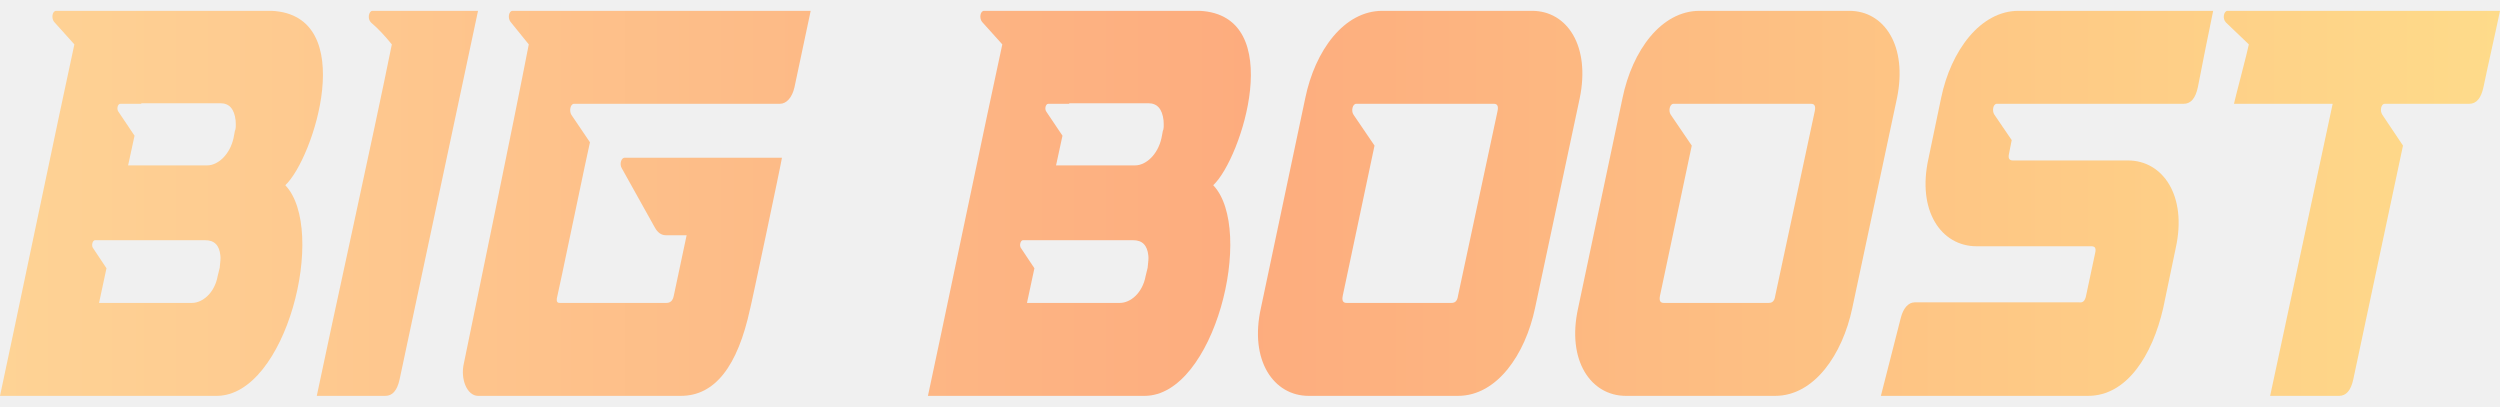
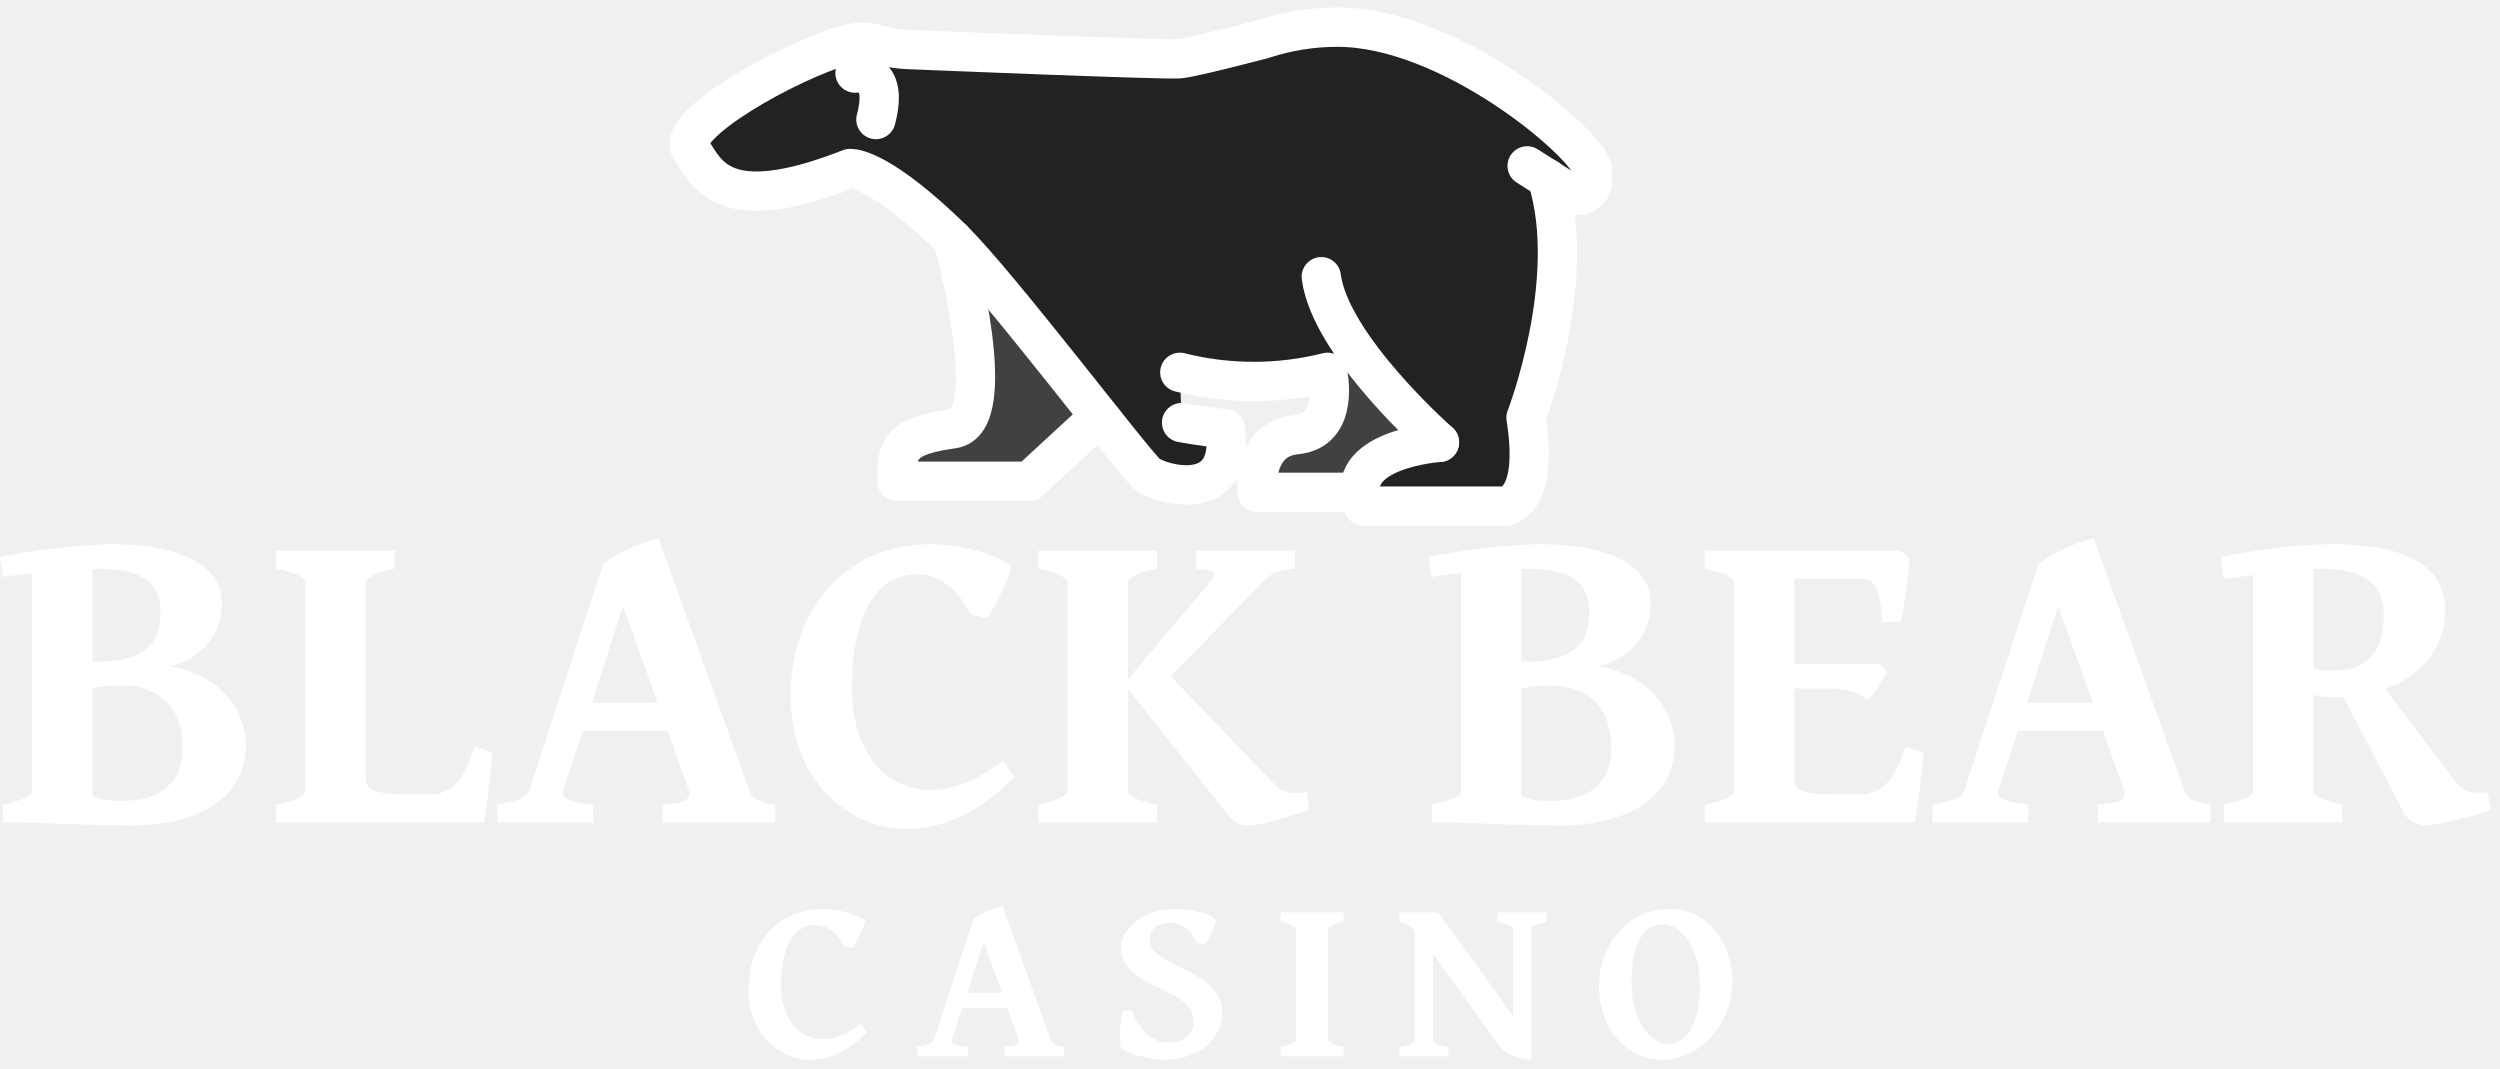
- <svg xmlns="http://www.w3.org/2000/svg" width="209" height="34" viewBox="0 0 209 34" fill="none">
-   <path d="M18.114 33.094H0C0.678 30.013 5.313 7.804 6.217 3.711L4.522 1.826C4.267 1.504 4.38 0.906 4.691 0.906H22.721C30.068 1.274 26.225 13.275 23.851 15.483C27.383 19.207 23.936 33.094 18.114 33.094ZM7.941 20.081C7.743 20.081 7.602 20.541 7.8 20.771L8.902 22.426L8.28 25.323H16.051C16.927 25.323 17.945 24.495 18.199 23.07L18.369 22.38C18.425 21.874 18.453 21.552 18.425 21.369C18.34 20.495 17.916 20.081 17.154 20.081H7.941ZM10.06 8.677C9.834 8.677 9.721 9.137 9.919 9.367L11.247 11.344L10.71 13.827H17.323C18.199 13.827 19.216 12.954 19.527 11.528L19.64 10.93C19.725 10.793 19.725 10.471 19.697 10.057C19.584 9.091 19.16 8.631 18.425 8.631H11.812V8.677H10.06Z" fill="url(#paint0_linear_1829_12566)" />
-   <path d="M26.483 33.094C27.614 27.622 31.287 11.022 32.757 3.711C32.192 3.021 31.655 2.424 31.005 1.872C30.694 1.55 30.835 0.906 31.146 0.906H39.963L33.407 31.715C33.209 32.634 32.813 33.094 32.22 33.094H26.483Z" fill="url(#paint1_linear_1829_12566)" />
-   <path d="M39.966 33.094C39.062 33.094 38.468 31.715 38.779 30.381C39.91 24.863 42.962 10.149 44.205 3.711L42.679 1.826C42.425 1.504 42.538 0.906 42.849 0.906H67.773L66.417 7.298C66.219 8.171 65.739 8.677 65.202 8.677H47.992C47.681 8.677 47.568 9.275 47.766 9.597L49.32 11.896C49.292 11.896 46.579 24.955 46.551 24.955C46.522 25.185 46.579 25.323 46.777 25.323H55.707C56.046 25.323 56.244 25.139 56.328 24.725L57.402 19.667H55.678C55.283 19.667 54.972 19.437 54.746 19.023L51.976 14.057C51.779 13.735 51.92 13.184 52.231 13.184H65.371C65.371 13.367 62.715 25.921 62.715 25.783C61.669 30.657 59.748 33.094 56.922 33.094H39.966Z" fill="url(#paint2_linear_1829_12566)" />
-   <path d="M95.69 33.094H77.576C78.254 30.013 82.888 7.804 83.793 3.711L82.097 1.826C81.843 1.504 81.956 0.906 82.266 0.906H100.296C107.644 1.274 103.8 13.275 101.426 15.483C104.959 19.207 101.511 33.094 95.69 33.094ZM85.516 20.081C85.319 20.081 85.177 20.541 85.375 20.771L86.477 22.426L85.856 25.323H93.627C94.503 25.323 95.52 24.495 95.775 23.07L95.944 22.38C96.001 21.874 96.029 21.552 96.001 21.369C95.916 20.495 95.492 20.081 94.729 20.081H85.516ZM87.636 8.677C87.41 8.677 87.297 9.137 87.495 9.367L88.823 11.344L88.286 13.827H94.898C95.775 13.827 96.792 12.954 97.103 11.528L97.216 10.93C97.301 10.793 97.301 10.471 97.272 10.057C97.159 9.091 96.735 8.631 96.001 8.631H89.388V8.677H87.636Z" fill="url(#paint3_linear_1829_12566)" />
-   <path d="M109.4 33.094C106.489 33.094 104.426 30.151 105.415 25.737L109.117 8.217C109.937 4.217 112.367 0.906 115.56 0.906H128.079C131.018 0.906 132.968 3.849 132.064 8.217L128.334 25.737C127.514 29.645 125.14 33.094 121.89 33.094H109.4ZM112.254 24.725C112.169 25.139 112.282 25.323 112.565 25.323H121.354C121.664 25.323 121.834 25.139 121.89 24.725L125.197 9.275C125.282 8.861 125.169 8.677 124.886 8.677H113.384C113.074 8.677 112.932 9.275 113.158 9.597L114.91 12.172L112.254 24.725Z" fill="url(#paint4_linear_1829_12566)" />
-   <path d="M135.921 33.094C133.01 33.094 130.947 30.151 131.936 25.737L135.638 8.217C136.458 4.217 138.888 0.906 142.081 0.906H154.6C157.539 0.906 159.489 3.849 158.585 8.217L154.854 25.737C154.035 29.645 151.661 33.094 148.411 33.094H135.921ZM138.775 24.725C138.69 25.139 138.803 25.323 139.086 25.323H147.874C148.185 25.323 148.355 25.139 148.411 24.725L151.718 9.275C151.802 8.861 151.689 8.677 151.407 8.677H139.905C139.594 8.677 139.453 9.275 139.679 9.597L141.431 12.172L138.775 24.725Z" fill="url(#paint5_linear_1829_12566)" />
-   <path d="M174.565 33.094H157.242L158.909 26.564C159.107 25.783 159.531 25.277 160.068 25.277H173.83C174.141 25.323 174.31 25.139 174.395 24.725L175.158 21.139C175.243 20.771 175.158 20.587 174.847 20.587H165.239C162.3 20.587 160.237 17.644 161.226 13.23L162.272 8.217C163.091 4.217 165.578 0.906 168.743 0.906H185.021C184.54 3.251 184.201 4.907 183.749 7.252C183.551 8.217 183.156 8.677 182.562 8.677H166.935C166.624 8.677 166.511 9.275 166.737 9.597L168.178 11.712L167.952 12.862C167.867 13.23 167.98 13.414 168.263 13.414H177.899C180.81 13.414 182.873 16.356 181.884 20.771L180.838 25.783C179.934 29.691 177.815 33.094 174.565 33.094Z" fill="url(#paint6_linear_1829_12566)" />
-   <path d="M186.082 1.872C185.771 1.55 185.912 0.906 186.223 0.906H209C208.689 2.424 207.983 5.505 207.615 7.298C207.417 8.217 207.022 8.677 206.428 8.677H199.364C199.053 8.677 198.94 9.275 199.166 9.597L200.89 12.172L196.735 31.715C196.538 32.634 196.142 33.094 195.549 33.094H189.784L195.012 8.677H186.76C186.816 8.355 187.918 4.217 188.003 3.711L186.082 1.872Z" fill="url(#paint7_linear_1829_12566)" />
-   <defs>
-     <linearGradient id="paint0_linear_1829_12566" x1="209" y1="17" x2="0" y2="17" gradientUnits="userSpaceOnUse">
-       <stop stop-color="#FEDB8A" />
-       <stop offset="0.5" stop-color="#FDAC7E" />
-       <stop offset="1" stop-color="#FED395" />
-     </linearGradient>
-     <linearGradient id="paint1_linear_1829_12566" x1="209" y1="17" x2="0" y2="17" gradientUnits="userSpaceOnUse">
-       <stop stop-color="#FEDB8A" />
-       <stop offset="0.5" stop-color="#FDAC7E" />
-       <stop offset="1" stop-color="#FED395" />
-     </linearGradient>
-     <linearGradient id="paint2_linear_1829_12566" x1="209" y1="17" x2="0" y2="17" gradientUnits="userSpaceOnUse">
-       <stop stop-color="#FEDB8A" />
-       <stop offset="0.5" stop-color="#FDAC7E" />
-       <stop offset="1" stop-color="#FED395" />
-     </linearGradient>
-     <linearGradient id="paint3_linear_1829_12566" x1="209" y1="17" x2="0" y2="17" gradientUnits="userSpaceOnUse">
-       <stop stop-color="#FEDB8A" />
-       <stop offset="0.5" stop-color="#FDAC7E" />
-       <stop offset="1" stop-color="#FED395" />
-     </linearGradient>
-     <linearGradient id="paint4_linear_1829_12566" x1="209" y1="17" x2="0" y2="17" gradientUnits="userSpaceOnUse">
-       <stop stop-color="#FEDB8A" />
-       <stop offset="0.5" stop-color="#FDAC7E" />
-       <stop offset="1" stop-color="#FED395" />
-     </linearGradient>
-     <linearGradient id="paint5_linear_1829_12566" x1="209" y1="17" x2="0" y2="17" gradientUnits="userSpaceOnUse">
-       <stop stop-color="#FEDB8A" />
-       <stop offset="0.5" stop-color="#FDAC7E" />
-       <stop offset="1" stop-color="#FED395" />
-     </linearGradient>
-     <linearGradient id="paint6_linear_1829_12566" x1="209" y1="17" x2="0" y2="17" gradientUnits="userSpaceOnUse">
-       <stop stop-color="#FEDB8A" />
-       <stop offset="0.5" stop-color="#FDAC7E" />
-       <stop offset="1" stop-color="#FED395" />
-     </linearGradient>
-     <linearGradient id="paint7_linear_1829_12566" x1="209" y1="17" x2="0" y2="17" gradientUnits="userSpaceOnUse">
-       <stop stop-color="#FEDB8A" />
-       <stop offset="0.5" stop-color="#FDAC7E" />
-       <stop offset="1" stop-color="#FED395" />
-     </linearGradient>
-   </defs>
+ <svg xmlns="http://www.w3.org/2000/svg" width="138" height="59" viewBox="0 0 138 59" fill="none">
+   <path d="M5.441 31.398C5.386 31.398 5.33 31.401 5.274 31.409C5.227 31.409 5.171 31.409 5.108 31.409V36.529H5.274C6.028 36.529 6.64 36.454 7.108 36.303C7.576 36.152 7.937 35.954 8.191 35.708C8.453 35.453 8.628 35.164 8.715 34.838C8.811 34.513 8.858 34.18 8.858 33.838C8.858 33.441 8.803 33.092 8.691 32.791C8.58 32.489 8.39 32.235 8.12 32.029C7.858 31.822 7.509 31.667 7.072 31.564C6.636 31.453 6.092 31.398 5.441 31.398ZM6.596 37.839C6.239 37.839 5.949 37.855 5.727 37.886C5.513 37.918 5.306 37.954 5.108 37.993V43.804C5.108 43.851 5.12 43.903 5.143 43.959C5.366 44.054 5.596 44.121 5.834 44.161C6.072 44.193 6.354 44.209 6.679 44.209C7.822 44.209 8.672 43.955 9.227 43.447C9.791 42.931 10.073 42.224 10.073 41.327C10.073 40.891 10.021 40.466 9.918 40.053C9.815 39.633 9.632 39.26 9.37 38.934C9.108 38.601 8.751 38.335 8.299 38.136C7.854 37.938 7.287 37.839 6.596 37.839ZM13.573 41.161C13.573 41.835 13.43 42.446 13.144 42.994C12.859 43.534 12.442 43.994 11.894 44.375C11.347 44.756 10.676 45.05 9.882 45.256C9.088 45.463 8.187 45.566 7.179 45.566C7.005 45.566 6.783 45.562 6.513 45.554C6.251 45.554 5.961 45.55 5.644 45.542C5.334 45.534 5.005 45.526 4.655 45.518C4.314 45.51 3.977 45.498 3.643 45.483C2.857 45.459 2.028 45.431 1.155 45.399H0.167V44.411C0.706 44.3 1.107 44.181 1.369 44.054C1.639 43.919 1.774 43.796 1.774 43.685V31.636C1.464 31.667 1.171 31.703 0.893 31.743C0.623 31.774 0.381 31.81 0.167 31.85L0 30.755C0.365 30.667 0.802 30.584 1.31 30.505C1.826 30.417 2.365 30.342 2.929 30.278C3.492 30.207 4.06 30.151 4.631 30.112C5.203 30.064 5.735 30.04 6.227 30.04C7.171 30.04 8.017 30.116 8.763 30.266C9.509 30.409 10.14 30.62 10.656 30.898C11.172 31.175 11.565 31.513 11.835 31.91C12.113 32.306 12.251 32.755 12.251 33.255C12.251 34.112 12.013 34.846 11.537 35.458C11.069 36.069 10.354 36.513 9.394 36.791C10.021 36.886 10.588 37.065 11.097 37.327C11.613 37.589 12.053 37.914 12.418 38.303C12.783 38.684 13.065 39.121 13.263 39.613C13.47 40.097 13.573 40.613 13.573 41.161Z" fill="white" />
+   <path d="M27.194 41.541C27.162 41.883 27.122 42.256 27.075 42.661C27.035 43.058 26.991 43.443 26.944 43.816C26.904 44.181 26.86 44.506 26.813 44.792C26.773 45.078 26.737 45.28 26.706 45.399H15.24V44.411C15.78 44.3 16.18 44.181 16.442 44.054C16.712 43.919 16.847 43.796 16.847 43.685V32.124C16.847 32.029 16.72 31.91 16.466 31.767C16.22 31.624 15.811 31.497 15.24 31.386V30.397H21.788V31.386C21.248 31.497 20.844 31.62 20.574 31.755C20.312 31.89 20.181 32.013 20.181 32.124V42.97C20.181 43.113 20.213 43.24 20.276 43.351C20.348 43.455 20.467 43.546 20.633 43.625C20.8 43.697 21.026 43.752 21.312 43.792C21.598 43.831 21.959 43.851 22.395 43.851H23.622C23.987 43.851 24.293 43.804 24.539 43.709C24.793 43.605 25.015 43.447 25.205 43.232C25.396 43.018 25.566 42.744 25.717 42.411C25.876 42.077 26.039 41.676 26.205 41.208L27.194 41.541Z" fill="white" />
+   <path d="M36.302 38.791L34.385 33.457L32.682 38.791H36.302ZM32.17 40.339L31.087 43.601C31.008 43.847 31.099 44.026 31.361 44.137C31.631 44.248 32.091 44.34 32.742 44.411V45.399H27.456V44.411C27.995 44.316 28.404 44.217 28.682 44.113C28.96 44.01 29.138 43.839 29.218 43.601L33.29 31.148C33.504 30.965 33.738 30.802 33.992 30.659C34.254 30.509 34.52 30.374 34.79 30.255C35.06 30.136 35.325 30.032 35.587 29.945C35.857 29.858 36.111 29.782 36.349 29.719L41.35 43.601C41.39 43.712 41.437 43.812 41.493 43.899C41.556 43.986 41.64 44.062 41.743 44.125C41.854 44.189 41.993 44.244 42.16 44.292C42.326 44.34 42.537 44.379 42.791 44.411V45.399H36.576V44.411C37.187 44.379 37.6 44.304 37.814 44.185C38.036 44.058 38.104 43.863 38.016 43.601L36.849 40.339H32.17Z" fill="white" />
+   <path d="M56.007 42.887C54.99 43.911 53.982 44.645 52.982 45.09C51.99 45.534 51.026 45.756 50.089 45.756C49.264 45.756 48.462 45.59 47.684 45.256C46.914 44.923 46.228 44.443 45.624 43.816C45.029 43.189 44.549 42.423 44.184 41.518C43.827 40.605 43.648 39.573 43.648 38.422C43.648 37.152 43.842 36.001 44.231 34.969C44.628 33.938 45.168 33.056 45.85 32.326C46.541 31.588 47.355 31.02 48.291 30.624C49.228 30.227 50.244 30.032 51.339 30.04C51.768 30.04 52.2 30.072 52.637 30.136C53.074 30.199 53.49 30.286 53.887 30.397C54.284 30.501 54.645 30.624 54.971 30.767C55.304 30.909 55.574 31.064 55.78 31.231C55.812 31.255 55.808 31.334 55.768 31.469C55.737 31.604 55.681 31.771 55.602 31.969C55.522 32.16 55.431 32.37 55.328 32.6C55.225 32.822 55.117 33.037 55.006 33.243C54.903 33.449 54.804 33.632 54.709 33.791C54.614 33.949 54.534 34.06 54.471 34.124L53.578 33.934C53.181 33.132 52.724 32.56 52.208 32.219C51.7 31.87 51.157 31.699 50.577 31.707C50.172 31.707 49.76 31.802 49.339 31.993C48.918 32.183 48.537 32.517 48.196 32.993C47.855 33.469 47.577 34.112 47.363 34.922C47.148 35.723 47.041 36.743 47.041 37.982C47.041 38.982 47.168 39.839 47.422 40.553C47.676 41.26 48.006 41.839 48.41 42.292C48.815 42.744 49.272 43.077 49.78 43.292C50.288 43.506 50.796 43.613 51.304 43.613C51.518 43.613 51.772 43.593 52.066 43.554C52.359 43.506 52.677 43.423 53.018 43.304C53.367 43.185 53.736 43.022 54.125 42.816C54.522 42.601 54.923 42.327 55.328 41.994C55.367 42.026 55.419 42.085 55.483 42.173C55.554 42.26 55.621 42.355 55.685 42.458C55.757 42.554 55.82 42.645 55.876 42.732C55.939 42.812 55.983 42.863 56.007 42.887Z" fill="white" />
+   <path d="M57.316 45.399V44.411C57.856 44.3 58.257 44.181 58.519 44.054C58.788 43.919 58.923 43.796 58.923 43.685V32.124C58.923 32.029 58.797 31.91 58.542 31.767C58.296 31.624 57.888 31.497 57.316 31.386V30.397H63.864V31.386C63.325 31.497 62.92 31.62 62.65 31.755C62.388 31.89 62.257 32.013 62.257 32.124V37.493L66.531 32.445C66.714 32.231 66.845 32.06 66.924 31.933C67.012 31.806 67.04 31.707 67.008 31.636C66.976 31.564 66.877 31.513 66.71 31.481C66.551 31.441 66.317 31.409 66.008 31.386V30.397H71.484V31.386C71.231 31.417 71.016 31.449 70.841 31.481C70.675 31.513 70.524 31.556 70.389 31.612C70.262 31.66 70.147 31.727 70.044 31.814C69.941 31.894 69.826 31.997 69.698 32.124L64.626 37.339L70.353 43.292C70.48 43.427 70.607 43.53 70.734 43.601C70.861 43.665 70.996 43.712 71.139 43.744C71.282 43.776 71.437 43.788 71.603 43.78C71.77 43.772 71.957 43.756 72.163 43.732L72.246 44.721C72.016 44.792 71.75 44.879 71.449 44.982C71.147 45.078 70.841 45.169 70.532 45.256C70.23 45.344 69.941 45.415 69.663 45.471C69.385 45.534 69.151 45.566 68.96 45.566C68.73 45.566 68.524 45.53 68.341 45.459C68.167 45.387 68 45.252 67.841 45.054L62.257 38.017V43.685C62.257 43.78 62.38 43.899 62.626 44.042C62.872 44.177 63.285 44.3 63.864 44.411V45.399H57.316Z" fill="white" />
+   <path d="M84.307 31.398C84.252 31.398 84.196 31.401 84.141 31.409C84.093 31.409 84.037 31.409 83.974 31.409V36.529H84.141C84.895 36.529 85.506 36.454 85.974 36.303C86.443 36.152 86.804 35.954 87.058 35.708C87.32 35.453 87.494 35.164 87.582 34.838C87.677 34.513 87.724 34.18 87.724 33.838C87.724 33.441 87.669 33.092 87.558 32.791C87.447 32.489 87.256 32.235 86.986 32.029C86.724 31.822 86.375 31.667 85.939 31.564C85.502 31.453 84.958 31.398 84.307 31.398ZM85.462 37.839C85.105 37.839 84.815 37.855 84.593 37.886C84.379 37.918 84.172 37.954 83.974 37.993V43.804C83.974 43.851 83.986 43.903 84.01 43.959C84.232 44.054 84.462 44.121 84.7 44.161C84.938 44.193 85.22 44.209 85.546 44.209C86.689 44.209 87.538 43.955 88.094 43.447C88.657 42.931 88.939 42.224 88.939 41.327C88.939 40.891 88.887 40.466 88.784 40.053C88.681 39.633 88.498 39.26 88.236 38.934C87.975 38.601 87.617 38.335 87.165 38.136C86.72 37.938 86.153 37.839 85.462 37.839ZM92.439 41.161C92.439 41.835 92.296 42.446 92.011 42.994C91.725 43.534 91.308 43.994 90.76 44.375C90.213 44.756 89.542 45.05 88.748 45.256C87.955 45.463 87.054 45.566 86.046 45.566C85.871 45.566 85.649 45.562 85.379 45.554C85.117 45.554 84.827 45.55 84.51 45.542C84.2 45.534 83.871 45.526 83.522 45.518C83.18 45.51 82.843 45.498 82.51 45.483C81.724 45.459 80.894 45.431 80.021 45.399H79.033V44.411C79.573 44.3 79.974 44.181 80.236 44.054C80.505 43.919 80.64 43.796 80.64 43.685V31.636C80.331 31.667 80.037 31.703 79.759 31.743C79.489 31.774 79.247 31.81 79.033 31.85L78.866 30.755C79.231 30.667 79.668 30.584 80.176 30.505C80.692 30.417 81.232 30.342 81.795 30.278C82.359 30.207 82.926 30.151 83.498 30.112C84.069 30.064 84.601 30.04 85.093 30.04C86.038 30.04 86.883 30.116 87.629 30.266C88.375 30.409 89.006 30.62 89.522 30.898C90.038 31.175 90.431 31.513 90.701 31.91C90.979 32.306 91.118 32.755 91.118 33.255C91.118 34.112 90.88 34.846 90.403 35.458C89.935 36.069 89.221 36.513 88.26 36.791C88.887 36.886 89.455 37.065 89.963 37.327C90.479 37.589 90.919 37.914 91.284 38.303C91.65 38.684 91.931 39.121 92.13 39.613C92.336 40.097 92.439 40.613 92.439 41.161Z" fill="white" />
+   <path d="M106.179 41.541C106.147 41.883 106.111 42.256 106.072 42.661C106.032 43.058 105.988 43.443 105.941 43.816C105.893 44.181 105.846 44.506 105.798 44.792C105.758 45.078 105.723 45.28 105.691 45.399H94.106V44.411C94.646 44.3 95.047 44.181 95.309 44.054C95.579 43.919 95.713 43.796 95.713 43.685V32.124C95.713 32.029 95.587 31.91 95.332 31.767C95.086 31.624 94.678 31.497 94.106 31.386V30.397H104.893L105.405 30.814C105.389 31.02 105.365 31.29 105.334 31.624C105.302 31.957 105.262 32.298 105.215 32.648C105.167 32.997 105.115 33.326 105.06 33.636C105.012 33.945 104.965 34.176 104.917 34.326H103.905C103.865 33.588 103.766 33.009 103.607 32.588C103.448 32.16 103.222 31.945 102.929 31.945H99.047V36.648H103.75L104.179 37.101C104.115 37.212 104.036 37.343 103.941 37.493C103.853 37.644 103.758 37.799 103.655 37.958C103.56 38.109 103.46 38.248 103.357 38.374C103.262 38.502 103.171 38.597 103.083 38.66C102.964 38.541 102.833 38.442 102.69 38.363C102.556 38.283 102.397 38.216 102.214 38.16C102.04 38.105 101.829 38.065 101.583 38.041C101.345 38.017 101.059 38.005 100.726 38.005H99.047V43.089C99.047 43.208 99.075 43.316 99.13 43.411C99.186 43.498 99.301 43.578 99.476 43.649C99.65 43.712 99.897 43.764 100.214 43.804C100.531 43.836 100.952 43.851 101.476 43.851H102.536C102.901 43.851 103.21 43.804 103.464 43.709C103.726 43.605 103.956 43.447 104.155 43.232C104.353 43.018 104.532 42.744 104.691 42.411C104.857 42.077 105.024 41.676 105.191 41.208L106.179 41.541Z" fill="white" />
+   <path d="M115.525 38.791L113.608 33.457L111.906 38.791H115.525ZM111.394 40.339L110.31 43.601C110.231 43.847 110.322 44.026 110.584 44.137C110.854 44.248 111.314 44.34 111.965 44.411V45.399H106.679V44.411C107.219 44.316 107.628 44.217 107.905 44.113C108.183 44.01 108.362 43.839 108.441 43.601L112.513 31.148C112.727 30.965 112.961 30.802 113.215 30.659C113.477 30.509 113.743 30.374 114.013 30.255C114.283 30.136 114.549 30.032 114.811 29.945C115.081 29.858 115.335 29.782 115.573 29.719L120.573 43.601C120.613 43.712 120.661 43.812 120.716 43.899C120.78 43.986 120.863 44.062 120.966 44.125C121.078 44.189 121.216 44.244 121.383 44.292C121.55 44.34 121.76 44.379 122.014 44.411V45.399H115.799V44.411C116.41 44.379 116.823 44.304 117.037 44.185C117.26 44.058 117.327 43.863 117.24 43.601L116.073 40.339H111.394Z" fill="white" />
+   <path d="M122.752 45.399V44.411C123.292 44.3 123.693 44.181 123.955 44.054C124.225 43.919 124.36 43.796 124.36 43.685V31.743L122.752 31.969L122.586 30.755C123.451 30.572 124.411 30.409 125.467 30.266C126.523 30.116 127.638 30.04 128.813 30.04C129.94 30.04 130.896 30.131 131.682 30.314C132.468 30.497 133.103 30.751 133.587 31.076C134.079 31.401 134.432 31.786 134.647 32.231C134.869 32.667 134.98 33.14 134.98 33.648C134.98 34.188 134.897 34.688 134.73 35.148C134.571 35.6 134.345 36.013 134.051 36.386C133.765 36.751 133.416 37.077 133.003 37.362C132.599 37.64 132.15 37.867 131.658 38.041L135.468 43.03C135.595 43.197 135.71 43.331 135.813 43.435C135.924 43.538 136.044 43.617 136.171 43.673C136.305 43.72 136.46 43.748 136.635 43.756C136.817 43.764 137.044 43.756 137.314 43.732L137.504 44.721C137.242 44.808 136.933 44.903 136.575 45.006C136.226 45.102 135.877 45.193 135.528 45.28C135.186 45.359 134.865 45.427 134.563 45.483C134.262 45.538 134.035 45.566 133.885 45.566C133.654 45.566 133.428 45.502 133.206 45.375C132.992 45.248 132.829 45.093 132.718 44.911L129.36 38.482C129.297 38.49 129.229 38.494 129.158 38.494H128.955C128.749 38.494 128.543 38.486 128.336 38.47C128.13 38.446 127.916 38.41 127.693 38.363V43.685C127.693 43.78 127.816 43.899 128.062 44.042C128.309 44.177 128.721 44.3 129.301 44.411V45.399H122.752ZM128.253 31.398C128.166 31.398 128.074 31.401 127.979 31.409C127.892 31.409 127.797 31.409 127.693 31.409V36.934C127.908 36.974 128.094 36.997 128.253 37.005C128.412 37.013 128.578 37.017 128.753 37.017C129.261 37.017 129.694 36.95 130.051 36.815C130.408 36.672 130.698 36.474 130.92 36.219C131.15 35.958 131.317 35.644 131.42 35.279C131.531 34.906 131.587 34.485 131.587 34.017C131.587 33.676 131.539 33.346 131.444 33.029C131.356 32.711 131.186 32.433 130.932 32.195C130.686 31.949 130.344 31.755 129.908 31.612C129.479 31.469 128.928 31.398 128.253 31.398Z" fill="white" />
+   <path d="M47.864 56.979C47.326 57.521 46.792 57.91 46.263 58.145C45.737 58.38 45.227 58.498 44.731 58.498C44.294 58.498 43.87 58.41 43.458 58.233C43.05 58.057 42.687 57.803 42.367 57.471C42.052 57.139 41.798 56.733 41.605 56.254C41.415 55.771 41.321 55.224 41.321 54.615C41.321 53.943 41.424 53.333 41.63 52.787C41.84 52.241 42.126 51.774 42.487 51.388C42.853 50.997 43.283 50.696 43.779 50.486C44.275 50.276 44.813 50.173 45.393 50.177C45.62 50.177 45.849 50.194 46.08 50.228C46.311 50.261 46.532 50.308 46.742 50.366C46.952 50.421 47.143 50.486 47.316 50.562C47.492 50.638 47.635 50.719 47.744 50.808C47.761 50.82 47.759 50.862 47.738 50.934C47.721 51.005 47.692 51.093 47.65 51.199C47.608 51.299 47.559 51.411 47.505 51.533C47.45 51.65 47.393 51.764 47.334 51.873C47.28 51.982 47.227 52.079 47.177 52.163C47.126 52.247 47.084 52.306 47.051 52.339L46.578 52.239C46.368 51.814 46.126 51.512 45.853 51.331C45.584 51.146 45.296 51.056 44.989 51.06C44.775 51.06 44.557 51.11 44.334 51.211C44.111 51.312 43.91 51.488 43.729 51.741C43.548 51.993 43.401 52.333 43.288 52.762C43.174 53.186 43.117 53.726 43.117 54.382C43.117 54.911 43.185 55.365 43.319 55.743C43.453 56.117 43.628 56.424 43.842 56.664C44.057 56.903 44.298 57.08 44.567 57.193C44.836 57.307 45.105 57.363 45.374 57.363C45.487 57.363 45.622 57.353 45.778 57.332C45.933 57.307 46.101 57.263 46.282 57.2C46.467 57.136 46.662 57.05 46.868 56.941C47.078 56.828 47.29 56.683 47.505 56.506C47.526 56.523 47.553 56.554 47.587 56.601C47.624 56.647 47.66 56.697 47.694 56.752C47.732 56.802 47.765 56.851 47.795 56.897C47.828 56.939 47.851 56.966 47.864 56.979Z" fill="white" />
+   <path d="M55.313 54.81L54.298 51.986L53.396 54.81H55.313ZM53.125 55.63L52.552 57.357C52.51 57.487 52.558 57.582 52.697 57.641C52.84 57.7 53.083 57.748 53.428 57.786V58.309H50.629V57.786C50.915 57.735 51.131 57.683 51.278 57.628C51.425 57.574 51.52 57.483 51.562 57.357L53.718 50.764C53.831 50.667 53.955 50.581 54.09 50.505C54.228 50.425 54.369 50.354 54.512 50.291C54.655 50.228 54.796 50.173 54.934 50.127C55.077 50.081 55.212 50.041 55.338 50.007L57.985 57.357C58.006 57.416 58.032 57.468 58.061 57.515C58.095 57.561 58.139 57.601 58.193 57.635C58.252 57.668 58.326 57.697 58.414 57.723C58.502 57.748 58.614 57.769 58.748 57.786V58.309H55.458V57.786C55.781 57.769 56 57.729 56.113 57.666C56.231 57.599 56.267 57.496 56.22 57.357L55.602 55.63H53.125Z" fill="white" />
+   <path d="M67.483 55.932C67.483 56.122 67.453 56.315 67.394 56.512C67.335 56.71 67.247 56.905 67.13 57.099C67.016 57.288 66.869 57.468 66.688 57.641C66.512 57.809 66.302 57.956 66.058 58.082C65.819 58.208 65.547 58.309 65.245 58.385C64.942 58.46 64.606 58.498 64.236 58.498C64.081 58.498 63.9 58.483 63.694 58.454C63.488 58.425 63.278 58.383 63.064 58.328C62.849 58.278 62.639 58.214 62.433 58.139C62.232 58.063 62.057 57.977 61.91 57.88C61.889 57.872 61.872 57.83 61.86 57.754C61.847 57.674 61.839 57.576 61.835 57.458C61.83 57.34 61.828 57.208 61.828 57.061C61.828 56.914 61.835 56.765 61.847 56.613C61.86 56.458 61.877 56.306 61.898 56.159C61.919 56.012 61.944 55.88 61.973 55.762L62.484 55.794C62.581 56.042 62.696 56.273 62.831 56.487C62.969 56.702 63.123 56.889 63.291 57.048C63.463 57.204 63.648 57.328 63.845 57.42C64.043 57.508 64.249 57.553 64.463 57.553C64.652 57.553 64.831 57.529 64.999 57.483C65.171 57.437 65.323 57.368 65.453 57.275C65.583 57.178 65.686 57.059 65.762 56.916C65.837 56.769 65.875 56.594 65.875 56.393C65.875 56.136 65.819 55.916 65.705 55.731C65.591 55.542 65.44 55.376 65.251 55.233C65.066 55.086 64.854 54.953 64.615 54.836C64.375 54.718 64.129 54.6 63.877 54.483C63.629 54.365 63.385 54.241 63.146 54.111C62.906 53.98 62.692 53.831 62.503 53.663C62.318 53.491 62.169 53.293 62.055 53.071C61.942 52.848 61.885 52.583 61.885 52.276C61.885 52.146 61.91 52.003 61.961 51.848C62.015 51.692 62.095 51.537 62.2 51.381C62.309 51.226 62.446 51.077 62.61 50.934C62.774 50.787 62.967 50.658 63.19 50.549C63.413 50.436 63.667 50.345 63.953 50.278C64.238 50.211 64.556 50.177 64.904 50.177C65.144 50.177 65.377 50.192 65.604 50.221C65.831 50.251 66.041 50.291 66.234 50.341C66.432 50.392 66.604 50.453 66.751 50.524C66.903 50.595 67.016 50.673 67.092 50.757C67.113 50.774 67.117 50.816 67.104 50.883C67.096 50.946 67.077 51.022 67.048 51.11C67.018 51.199 66.98 51.295 66.934 51.4C66.892 51.501 66.846 51.6 66.796 51.697C66.749 51.789 66.703 51.873 66.657 51.949C66.611 52.02 66.571 52.071 66.537 52.1L66.058 52.062C65.974 51.848 65.873 51.669 65.755 51.526C65.638 51.379 65.512 51.261 65.377 51.173C65.247 51.085 65.112 51.024 64.974 50.99C64.839 50.953 64.713 50.934 64.596 50.934C64.394 50.934 64.222 50.959 64.079 51.009C63.936 51.06 63.818 51.129 63.726 51.217C63.633 51.301 63.566 51.4 63.524 51.514C63.482 51.623 63.461 51.736 63.461 51.854C63.461 52.052 63.518 52.228 63.631 52.384C63.749 52.539 63.902 52.682 64.091 52.812C64.28 52.943 64.495 53.069 64.734 53.19L65.472 53.556C65.724 53.682 65.97 53.819 66.209 53.966C66.449 54.113 66.663 54.281 66.852 54.47C67.041 54.655 67.193 54.867 67.306 55.107C67.424 55.346 67.483 55.621 67.483 55.932Z" fill="white" />
+   <path d="M70.695 58.309V57.786C70.981 57.727 71.193 57.664 71.332 57.597C71.475 57.525 71.546 57.46 71.546 57.401V51.28C71.546 51.23 71.479 51.167 71.344 51.091C71.214 51.016 70.998 50.948 70.695 50.89V50.366H74.162V50.89C73.876 50.948 73.662 51.014 73.519 51.085C73.381 51.157 73.311 51.222 73.311 51.28V57.401C73.311 57.452 73.376 57.515 73.507 57.59C73.641 57.662 73.86 57.727 74.162 57.786V58.309H70.695Z" fill="white" />
+   <path d="M77.242 58.309V57.786C77.549 57.748 77.768 57.689 77.898 57.609C78.028 57.529 78.093 57.46 78.093 57.401V51.362C77.959 51.236 77.818 51.131 77.671 51.047C77.528 50.963 77.385 50.911 77.242 50.89V50.366H79.146C79.209 50.366 79.26 50.373 79.297 50.385C79.339 50.394 79.381 50.415 79.424 50.448C79.466 50.482 79.51 50.532 79.556 50.6C79.606 50.663 79.671 50.749 79.751 50.858L83.514 56.084V51.28C83.514 51.255 83.502 51.226 83.477 51.192C83.451 51.154 83.405 51.119 83.338 51.085C83.275 51.047 83.189 51.011 83.08 50.978C82.97 50.944 82.832 50.915 82.663 50.89V50.366H85.374V50.89C85.072 50.932 84.853 50.993 84.719 51.072C84.588 51.152 84.523 51.222 84.523 51.28V58.498C84.292 58.481 84.082 58.448 83.893 58.397C83.708 58.351 83.542 58.294 83.395 58.227C83.252 58.16 83.128 58.084 83.023 58C82.918 57.916 82.832 57.828 82.764 57.735L79.102 52.667V57.401C79.102 57.426 79.115 57.458 79.14 57.496C79.169 57.529 79.218 57.565 79.285 57.603C79.352 57.637 79.438 57.67 79.543 57.704C79.653 57.737 79.789 57.765 79.953 57.786V58.309H77.242Z" fill="white" />
+   <path d="M93.831 54.344C93.831 53.911 93.781 53.495 93.68 53.096C93.583 52.692 93.443 52.339 93.258 52.037C93.077 51.73 92.858 51.486 92.602 51.306C92.35 51.121 92.068 51.028 91.757 51.028C91.48 51.028 91.234 51.102 91.02 51.249C90.81 51.392 90.633 51.602 90.49 51.879C90.347 52.157 90.24 52.497 90.169 52.901C90.097 53.3 90.062 53.756 90.062 54.268C90.062 54.739 90.114 55.178 90.219 55.586C90.324 55.993 90.467 56.349 90.648 56.651C90.833 56.95 91.047 57.185 91.291 57.357C91.535 57.529 91.795 57.616 92.073 57.616C92.325 57.616 92.558 57.55 92.772 57.42C92.991 57.286 93.178 57.084 93.333 56.815C93.489 56.546 93.611 56.206 93.699 55.794C93.787 55.382 93.831 54.899 93.831 54.344ZM95.628 54.23C95.628 54.613 95.579 54.983 95.483 55.34C95.39 55.697 95.258 56.035 95.086 56.355C94.918 56.67 94.716 56.96 94.481 57.225C94.245 57.485 93.983 57.71 93.693 57.899C93.407 58.088 93.1 58.235 92.772 58.34C92.449 58.446 92.112 58.498 91.764 58.498C91.226 58.498 90.74 58.387 90.308 58.164C89.875 57.941 89.507 57.643 89.204 57.269C88.902 56.895 88.669 56.464 88.505 55.977C88.345 55.489 88.265 54.981 88.265 54.451C88.265 53.88 88.358 53.335 88.543 52.819C88.732 52.302 88.996 51.848 89.337 51.457C89.677 51.066 90.083 50.755 90.553 50.524C91.028 50.293 91.554 50.177 92.129 50.177C92.697 50.177 93.197 50.293 93.63 50.524C94.067 50.751 94.432 51.053 94.726 51.432C95.025 51.81 95.25 52.243 95.401 52.73C95.552 53.218 95.628 53.718 95.628 54.23Z" fill="white" />
+   <path d="M75.15 27.176H69.473C69.473 27.176 69.166 23.914 71.623 23.652C74.079 23.391 73.35 19.844 73.35 19.844H79.459V27.176H75.15Z" fill="#414141" />
+   <path d="M38.97 6.602C38.97 6.602 40.34 7.275 39.545 8.223C39.472 8.348 39.368 8.452 39.242 8.523C39.116 8.595 38.974 8.632 38.829 8.631C38.685 8.63 38.543 8.591 38.418 8.517C38.294 8.444 38.191 8.339 38.119 8.213C38.119 8.213 37.206 7.901 38.97 6.602Z" fill="white" />
+   <path d="M79.459 24.419C79.459 24.419 73.953 24.785 75.277 27.941H83.071C83.071 27.941 85.12 27.941 84.714 23.073C84.714 23.073 86.14 9.849 84.299 9.159L86.677 10.667C86.801 10.744 86.943 10.785 87.088 10.787C87.234 10.79 87.377 10.753 87.503 10.68C87.629 10.608 87.733 10.503 87.804 10.376C87.876 10.249 87.911 10.105 87.907 9.96V9.316C87.521 7.852 80.057 1.5 73.839 1.5C72.456 1.497 71.081 1.714 69.766 2.144C69.766 2.144 69.73 2.153 69.674 2.172C69.076 2.324 65.869 3.167 65.106 3.243C64.258 3.318 50.429 2.744 50.429 2.744C48.472 2.712 48.103 2.075 46.789 2.446C43.384 3.409 37.274 6.949 38.118 8.211C39.017 9.555 39.846 12.078 46.918 9.303H46.955C47.204 9.303 48.76 9.474 52.602 13.224C52.603 13.231 52.607 13.238 52.612 13.243C55.127 15.696 62.648 25.632 63.336 26.179C64.025 26.726 68.215 27.94 67.638 23.67C66.83 23.587 66.025 23.473 65.225 23.328L65.128 20.553C69.353 21.7 75.081 19.678 75.081 19.678" fill="#222222" />
+   <path d="M52.26 13.188C52.37 13.633 54.988 23.23 52.25 23.614C49.513 23.999 49.09 24.58 49.164 26.512H56.461L59.934 23.311C59.934 23.311 56.815 15.149 52.26 13.188Z" fill="#414141" />
+   <path d="M65.225 23.329C65.225 23.329 66.353 23.541 67.638 23.67C68.214 27.94 64.024 26.726 63.336 26.179C62.648 25.633 55.127 15.696 52.612 13.243C52.607 13.237 52.604 13.231 52.603 13.224C48.76 9.474 47.204 9.303 46.955 9.303H46.918C39.846 12.078 39.017 9.555 38.118 8.211C37.274 6.949 43.384 3.409 46.789 2.447C48.103 2.075 48.473 2.713 50.429 2.744C50.429 2.744 64.258 3.318 65.105 3.243C65.869 3.167 69.076 2.324 69.674 2.172C69.73 2.153 69.766 2.144 69.766 2.144C71.081 1.714 72.456 1.497 73.839 1.5C80.057 1.5 87.521 7.852 87.907 9.316V9.96C87.911 10.106 87.875 10.249 87.804 10.376C87.733 10.503 87.629 10.608 87.502 10.68C87.376 10.753 87.233 10.79 87.088 10.787C86.942 10.785 86.8 10.743 86.677 10.666L84.299 9.157" stroke="white" stroke-width="2.171" stroke-linecap="round" stroke-linejoin="round" />
+   <path d="M52.61 13.242C52.721 13.687 55.339 23.285 52.602 23.669C49.865 24.054 49.442 24.635 49.515 26.567H56.812L60.285 23.366M75.079 27.178H69.403C69.403 27.178 69.095 24.231 71.552 23.994C74.01 23.758 73.28 20.553 73.28 20.553C70.604 21.226 67.802 21.226 65.127 20.553M79.457 24.417C79.457 24.417 73.424 19.121 72.935 15.274" stroke="white" stroke-width="2.171" stroke-linecap="round" stroke-linejoin="round" />
+   <path d="M79.457 24.417C79.457 24.417 73.952 24.784 75.276 27.939H83.07C83.07 27.939 84.997 27.851 84.237 23.057C84.237 23.057 87.177 15.449 85.403 9.847M47.199 4.034C47.199 4.034 49.118 3.717 48.351 6.598" stroke="white" stroke-width="2.171" stroke-linecap="round" stroke-linejoin="round" />
</svg>
